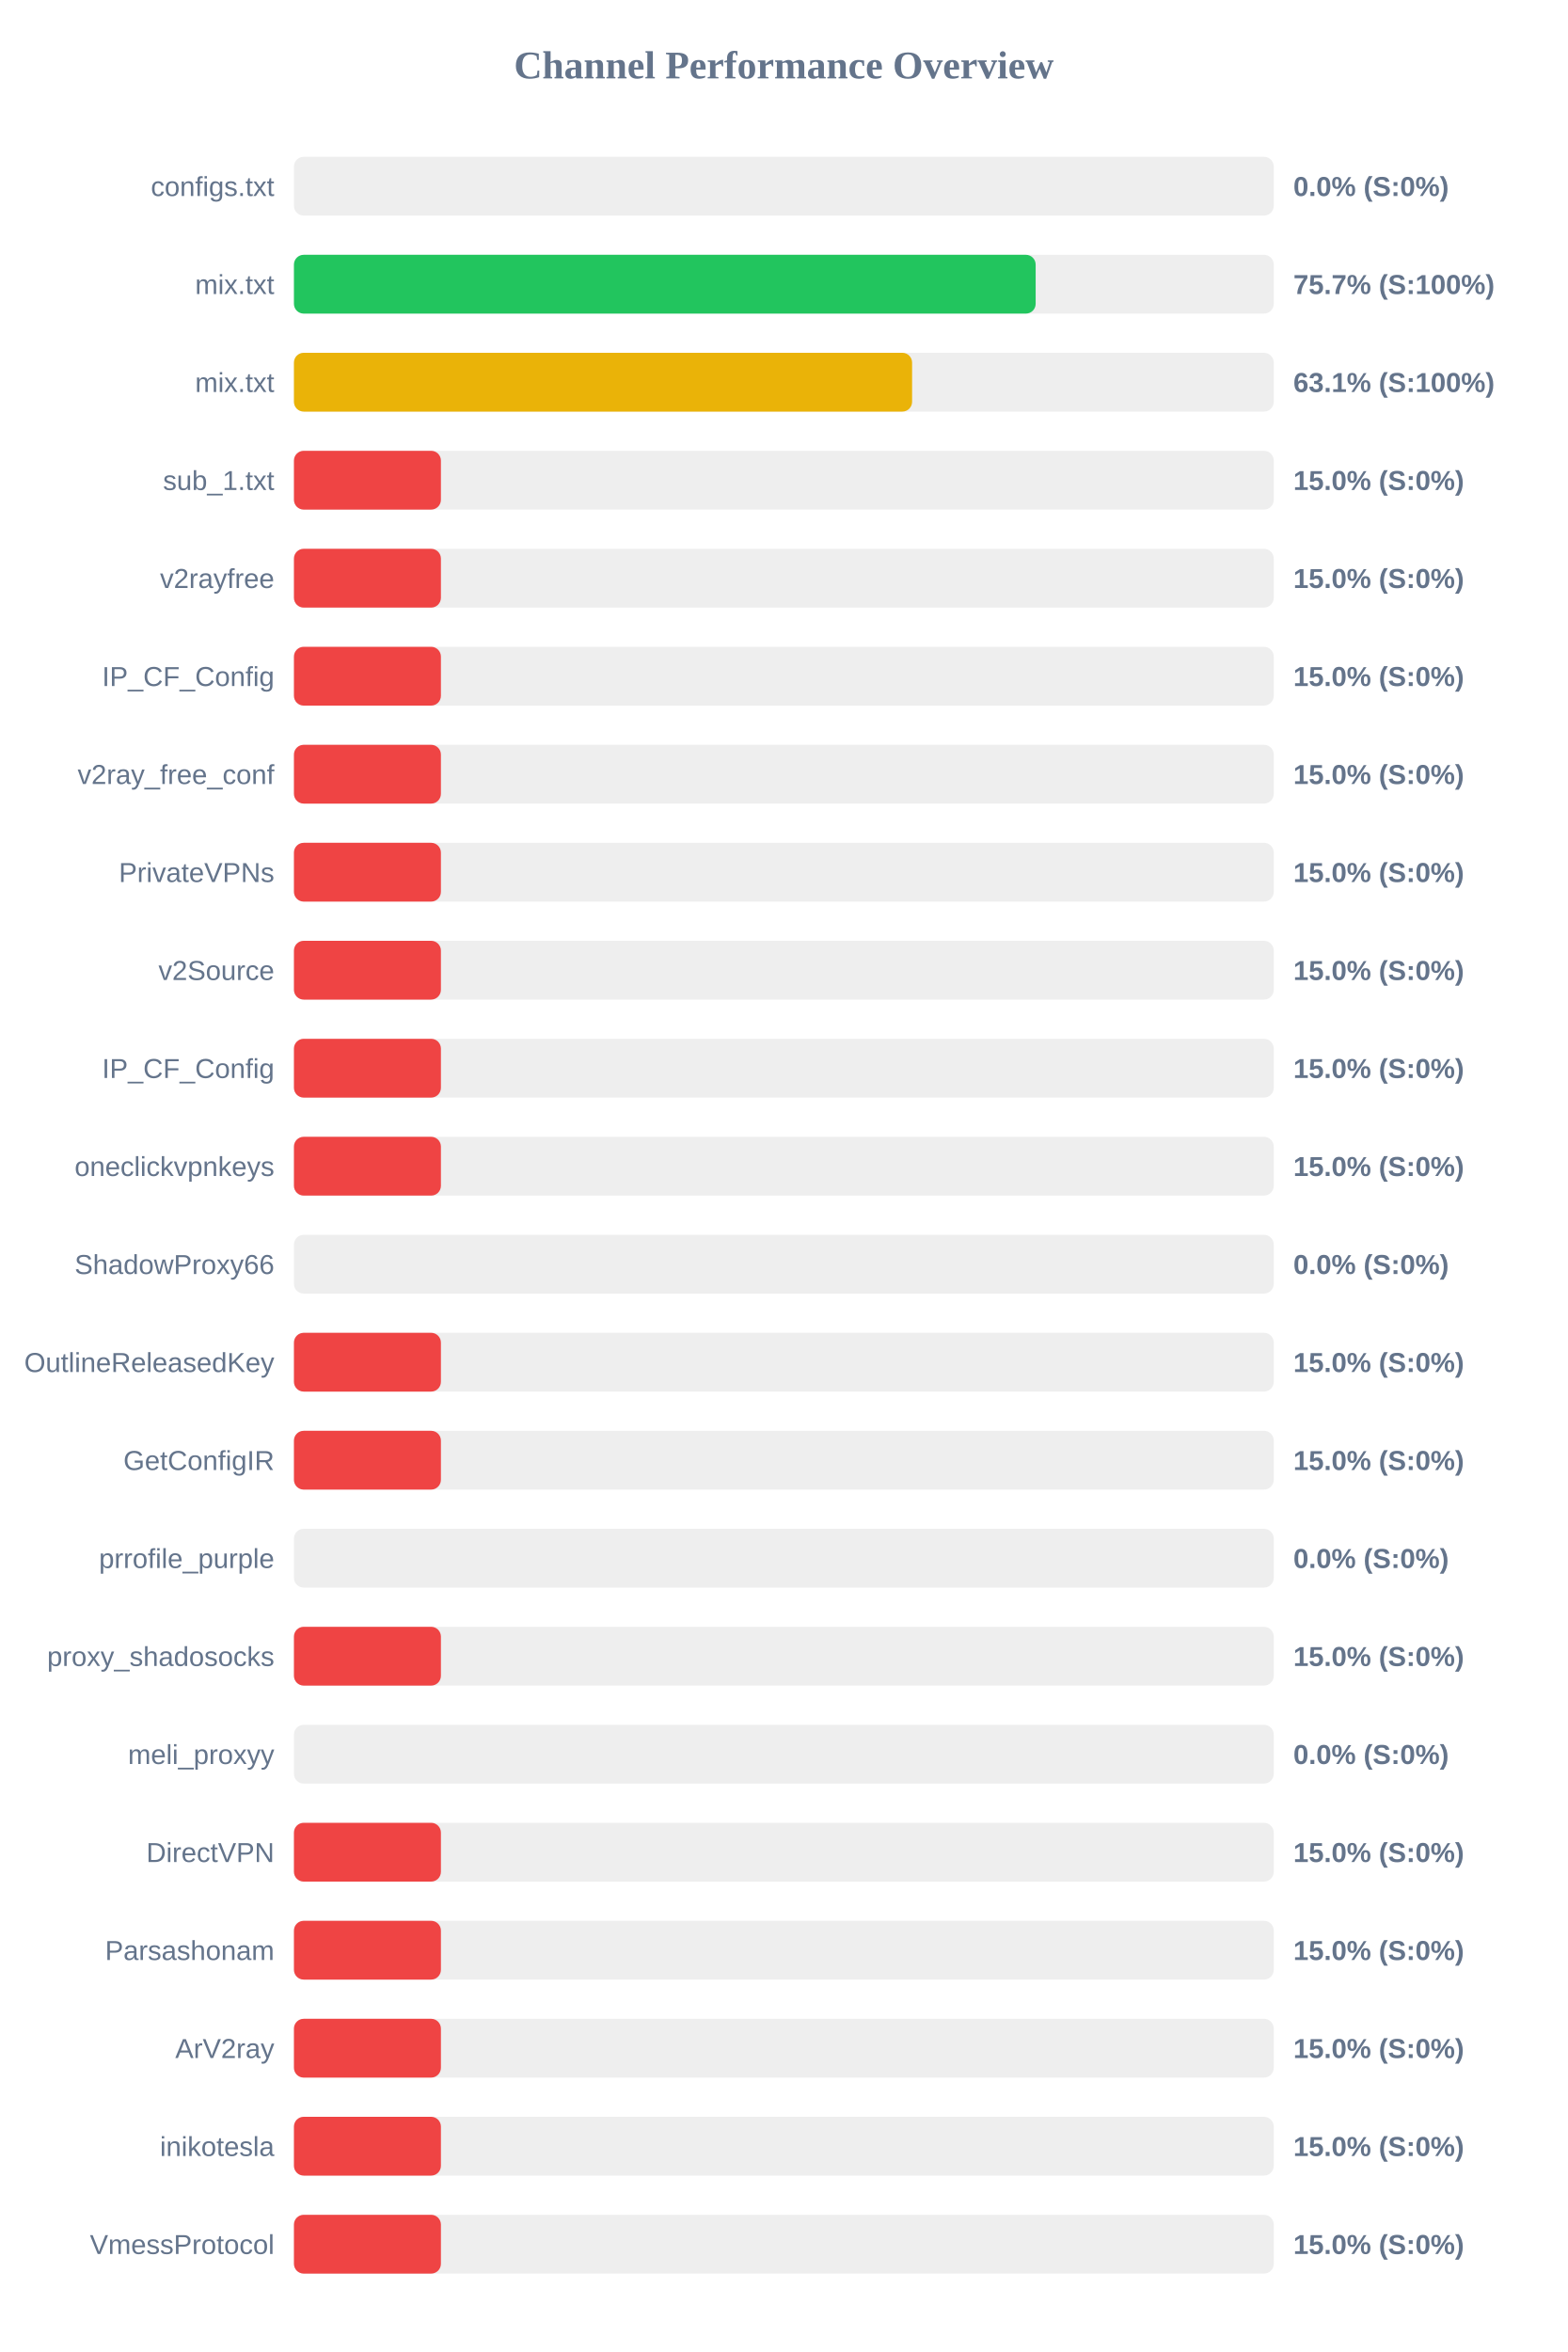
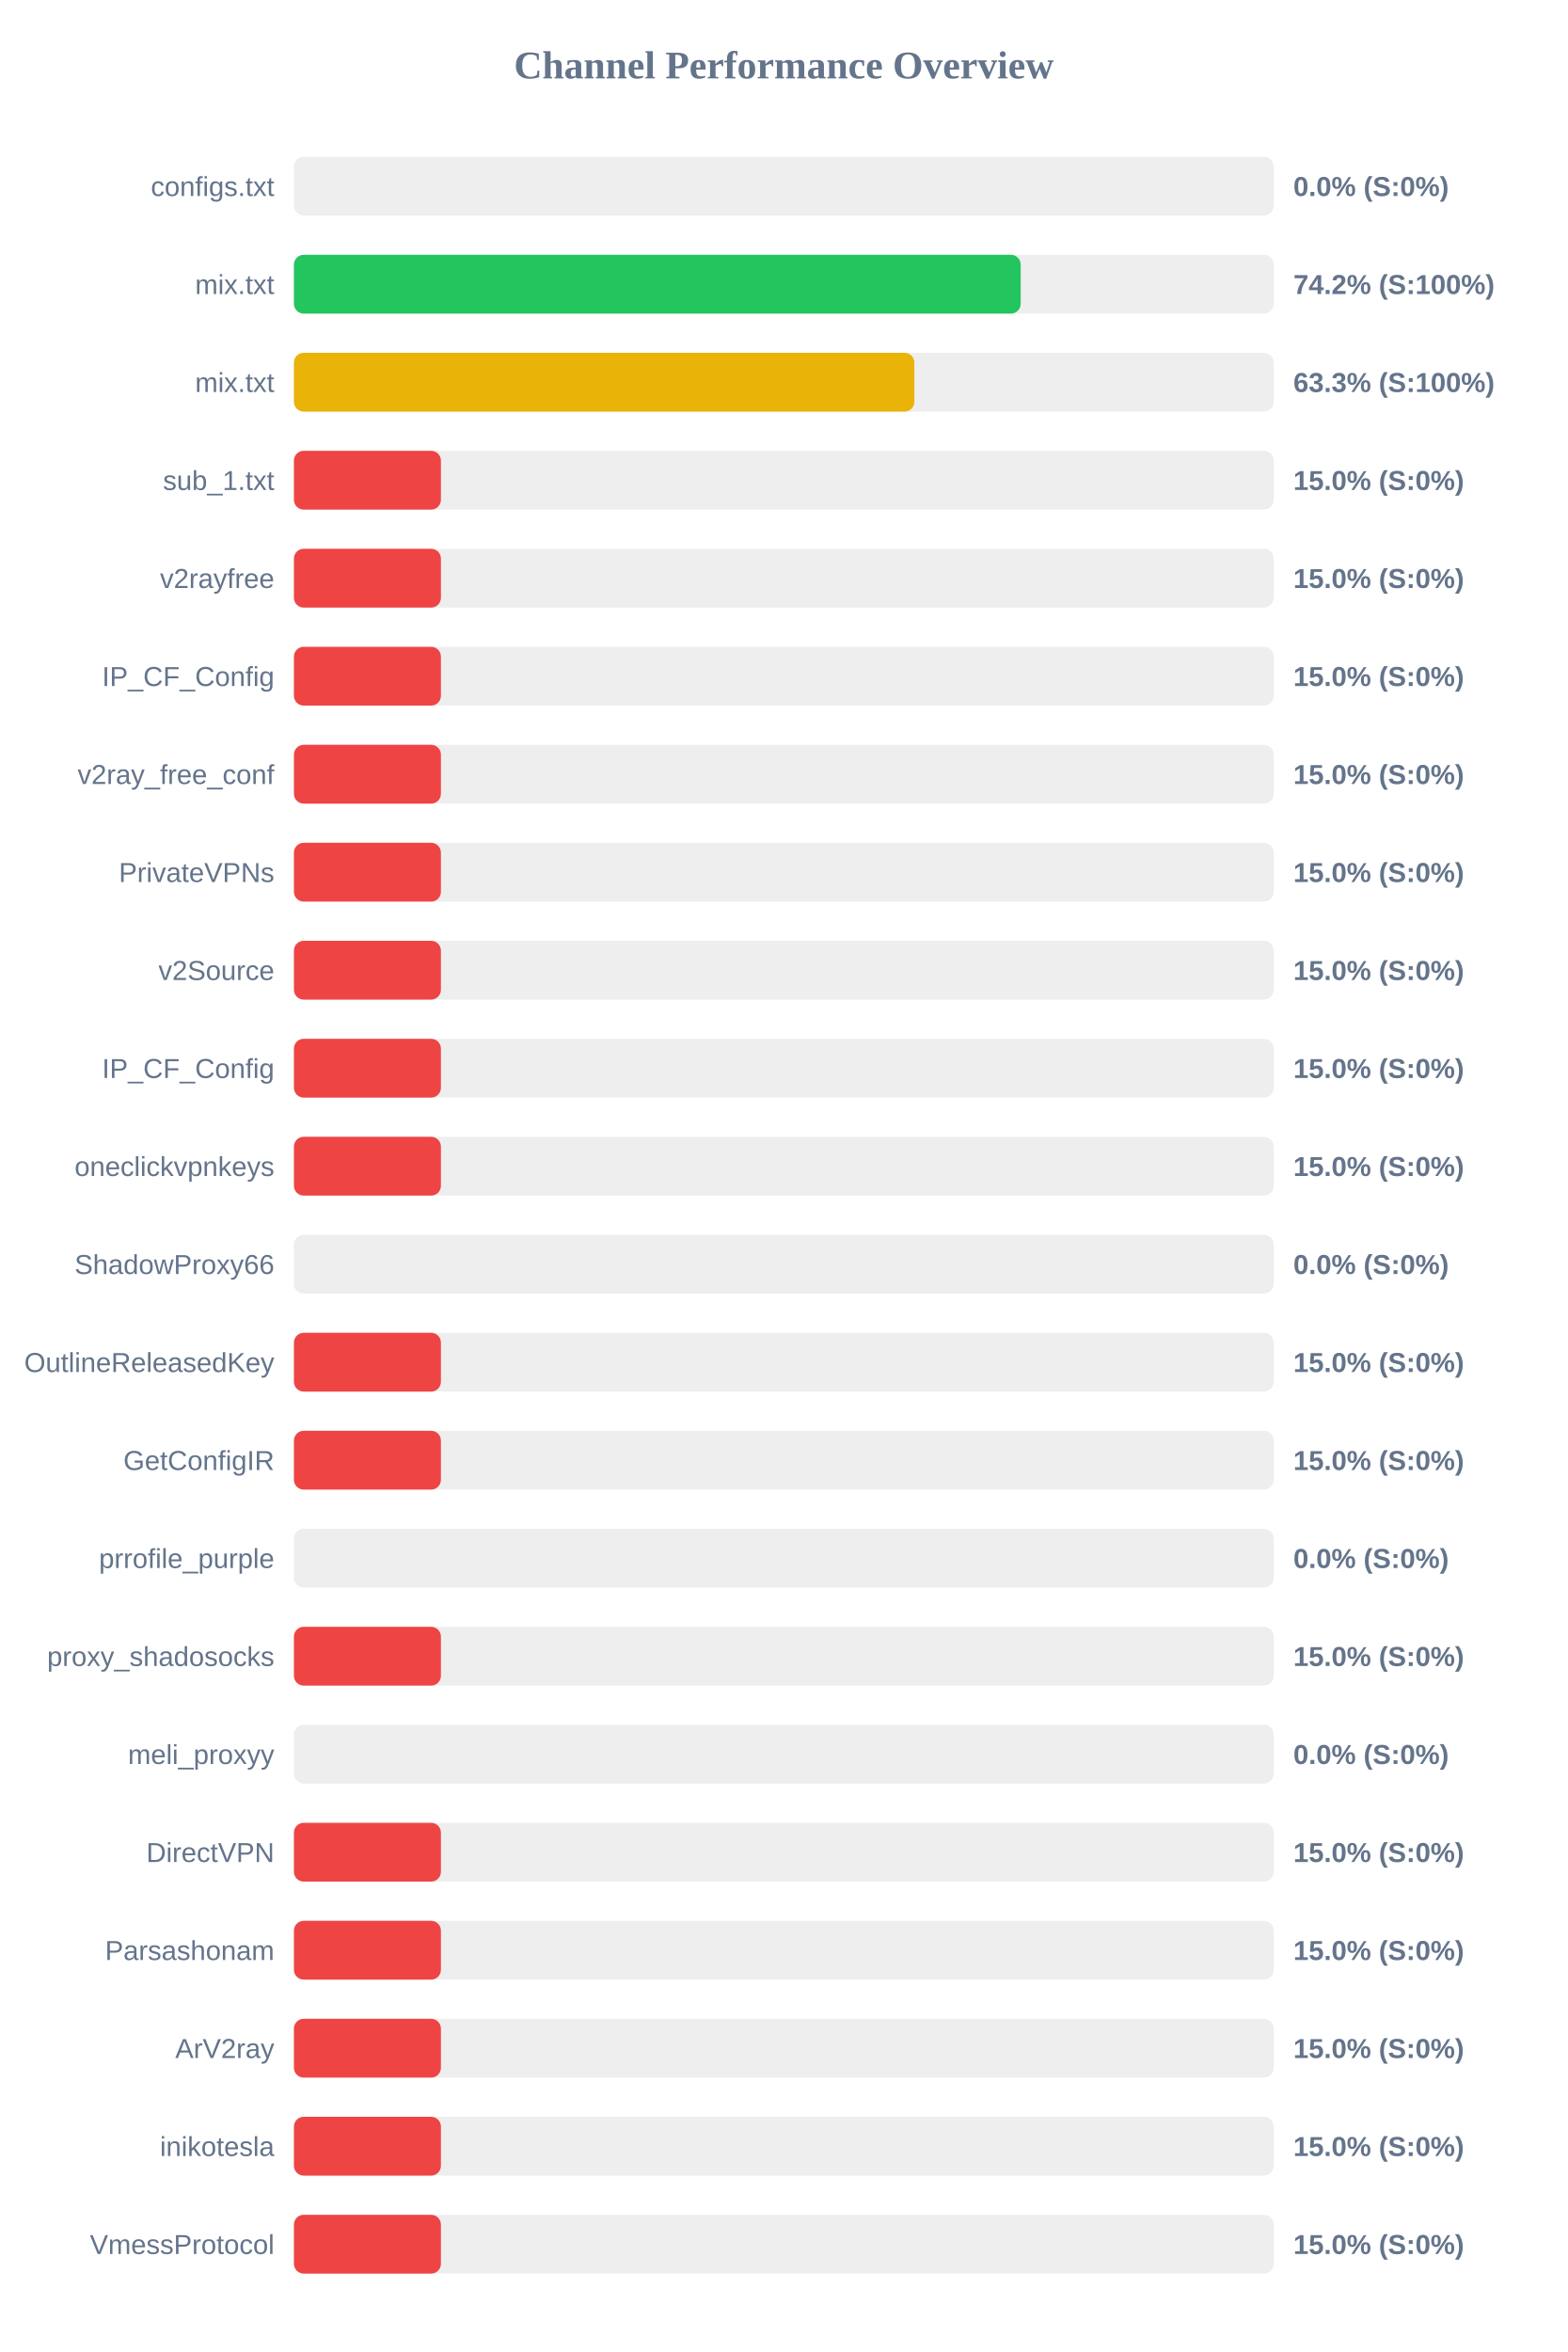
<svg xmlns="http://www.w3.org/2000/svg" width="800" height="1200" version="1.1">
  <style>
        .row { font: 14px Arial; fill: #64748b; }
        .score { font: bold 14px Arial; fill: #64748b; }
    </style>
  <text x="400" y="40" text-anchor="middle" font-size="20px" font-weight="bold" fill="#64748b">Channel Performance Overview</text>
  <rect x="150" y="80" width="500" height="30" fill="#eee" rx="5" />
  <rect x="150" y="80" width="0.0" height="30" fill="#ef4444" rx="5" />
  <text x="140" y="100" text-anchor="end" class="row">configs.txt</text>
  <text x="660" y="100" text-anchor="start" class="score">0.0% (S:0%)</text>
  <rect x="150" y="130" width="500" height="30" fill="#eee" rx="5" />
-   <rect x="150" y="130" width="378.5" height="30" fill="#22c55e" rx="5" />
+   <rect x="150" y="130" width="370.85" height="30" fill="#22c55e" rx="5" />
  <text x="140" y="150" text-anchor="end" class="row">mix.txt</text>
-   <text x="660" y="150" text-anchor="start" class="score">75.7% (S:100%)</text>
+   <text x="660" y="150" text-anchor="start" class="score">74.2% (S:100%)</text>
  <rect x="150" y="180" width="500" height="30" fill="#eee" rx="5" />
-   <rect x="150" y="180" width="315.45" height="30" fill="#eab308" rx="5" />
+   <rect x="150" y="180" width="316.6" height="30" fill="#eab308" rx="5" />
  <text x="140" y="200" text-anchor="end" class="row">mix.txt</text>
-   <text x="660" y="200" text-anchor="start" class="score">63.1% (S:100%)</text>
+   <text x="660" y="200" text-anchor="start" class="score">63.3% (S:100%)</text>
  <rect x="150" y="230" width="500" height="30" fill="#eee" rx="5" />
  <rect x="150" y="230" width="75.0" height="30" fill="#ef4444" rx="5" />
  <text x="140" y="250" text-anchor="end" class="row">sub_1.txt</text>
  <text x="660" y="250" text-anchor="start" class="score">15.0% (S:0%)</text>
  <rect x="150" y="280" width="500" height="30" fill="#eee" rx="5" />
  <rect x="150" y="280" width="75.0" height="30" fill="#ef4444" rx="5" />
  <text x="140" y="300" text-anchor="end" class="row">v2rayfree</text>
  <text x="660" y="300" text-anchor="start" class="score">15.0% (S:0%)</text>
  <rect x="150" y="330" width="500" height="30" fill="#eee" rx="5" />
  <rect x="150" y="330" width="75.0" height="30" fill="#ef4444" rx="5" />
  <text x="140" y="350" text-anchor="end" class="row">IP_CF_Config</text>
  <text x="660" y="350" text-anchor="start" class="score">15.0% (S:0%)</text>
  <rect x="150" y="380" width="500" height="30" fill="#eee" rx="5" />
  <rect x="150" y="380" width="75.0" height="30" fill="#ef4444" rx="5" />
  <text x="140" y="400" text-anchor="end" class="row">v2ray_free_conf</text>
  <text x="660" y="400" text-anchor="start" class="score">15.0% (S:0%)</text>
  <rect x="150" y="430" width="500" height="30" fill="#eee" rx="5" />
  <rect x="150" y="430" width="75.0" height="30" fill="#ef4444" rx="5" />
  <text x="140" y="450" text-anchor="end" class="row">PrivateVPNs</text>
  <text x="660" y="450" text-anchor="start" class="score">15.0% (S:0%)</text>
  <rect x="150" y="480" width="500" height="30" fill="#eee" rx="5" />
  <rect x="150" y="480" width="75.0" height="30" fill="#ef4444" rx="5" />
  <text x="140" y="500" text-anchor="end" class="row">v2Source</text>
  <text x="660" y="500" text-anchor="start" class="score">15.0% (S:0%)</text>
  <rect x="150" y="530" width="500" height="30" fill="#eee" rx="5" />
  <rect x="150" y="530" width="75.0" height="30" fill="#ef4444" rx="5" />
  <text x="140" y="550" text-anchor="end" class="row">IP_CF_Config</text>
  <text x="660" y="550" text-anchor="start" class="score">15.0% (S:0%)</text>
  <rect x="150" y="580" width="500" height="30" fill="#eee" rx="5" />
  <rect x="150" y="580" width="75.0" height="30" fill="#ef4444" rx="5" />
  <text x="140" y="600" text-anchor="end" class="row">oneclickvpnkeys</text>
  <text x="660" y="600" text-anchor="start" class="score">15.0% (S:0%)</text>
  <rect x="150" y="630" width="500" height="30" fill="#eee" rx="5" />
  <rect x="150" y="630" width="0.0" height="30" fill="#ef4444" rx="5" />
  <text x="140" y="650" text-anchor="end" class="row">ShadowProxy66</text>
  <text x="660" y="650" text-anchor="start" class="score">0.0% (S:0%)</text>
  <rect x="150" y="680" width="500" height="30" fill="#eee" rx="5" />
  <rect x="150" y="680" width="75.0" height="30" fill="#ef4444" rx="5" />
  <text x="140" y="700" text-anchor="end" class="row">OutlineReleasedKey</text>
  <text x="660" y="700" text-anchor="start" class="score">15.0% (S:0%)</text>
  <rect x="150" y="730" width="500" height="30" fill="#eee" rx="5" />
  <rect x="150" y="730" width="75.0" height="30" fill="#ef4444" rx="5" />
  <text x="140" y="750" text-anchor="end" class="row">GetConfigIR</text>
  <text x="660" y="750" text-anchor="start" class="score">15.0% (S:0%)</text>
  <rect x="150" y="780" width="500" height="30" fill="#eee" rx="5" />
  <rect x="150" y="780" width="0.0" height="30" fill="#ef4444" rx="5" />
  <text x="140" y="800" text-anchor="end" class="row">prrofile_purple</text>
  <text x="660" y="800" text-anchor="start" class="score">0.0% (S:0%)</text>
  <rect x="150" y="830" width="500" height="30" fill="#eee" rx="5" />
  <rect x="150" y="830" width="75.0" height="30" fill="#ef4444" rx="5" />
  <text x="140" y="850" text-anchor="end" class="row">proxy_shadosocks</text>
  <text x="660" y="850" text-anchor="start" class="score">15.0% (S:0%)</text>
  <rect x="150" y="880" width="500" height="30" fill="#eee" rx="5" />
  <rect x="150" y="880" width="0.0" height="30" fill="#ef4444" rx="5" />
  <text x="140" y="900" text-anchor="end" class="row">meli_proxyy</text>
  <text x="660" y="900" text-anchor="start" class="score">0.0% (S:0%)</text>
  <rect x="150" y="930" width="500" height="30" fill="#eee" rx="5" />
  <rect x="150" y="930" width="75.0" height="30" fill="#ef4444" rx="5" />
  <text x="140" y="950" text-anchor="end" class="row">DirectVPN</text>
  <text x="660" y="950" text-anchor="start" class="score">15.0% (S:0%)</text>
  <rect x="150" y="980" width="500" height="30" fill="#eee" rx="5" />
  <rect x="150" y="980" width="75.0" height="30" fill="#ef4444" rx="5" />
  <text x="140" y="1000" text-anchor="end" class="row">Parsashonam</text>
  <text x="660" y="1000" text-anchor="start" class="score">15.0% (S:0%)</text>
  <rect x="150" y="1030" width="500" height="30" fill="#eee" rx="5" />
  <rect x="150" y="1030" width="75.0" height="30" fill="#ef4444" rx="5" />
  <text x="140" y="1050" text-anchor="end" class="row">ArV2ray</text>
  <text x="660" y="1050" text-anchor="start" class="score">15.0% (S:0%)</text>
  <rect x="150" y="1080" width="500" height="30" fill="#eee" rx="5" />
  <rect x="150" y="1080" width="75.0" height="30" fill="#ef4444" rx="5" />
  <text x="140" y="1100" text-anchor="end" class="row">inikotesla</text>
  <text x="660" y="1100" text-anchor="start" class="score">15.0% (S:0%)</text>
  <rect x="150" y="1130" width="500" height="30" fill="#eee" rx="5" />
  <rect x="150" y="1130" width="75.0" height="30" fill="#ef4444" rx="5" />
  <text x="140" y="1150" text-anchor="end" class="row">VmessProtocol</text>
  <text x="660" y="1150" text-anchor="start" class="score">15.0% (S:0%)</text>
</svg>
